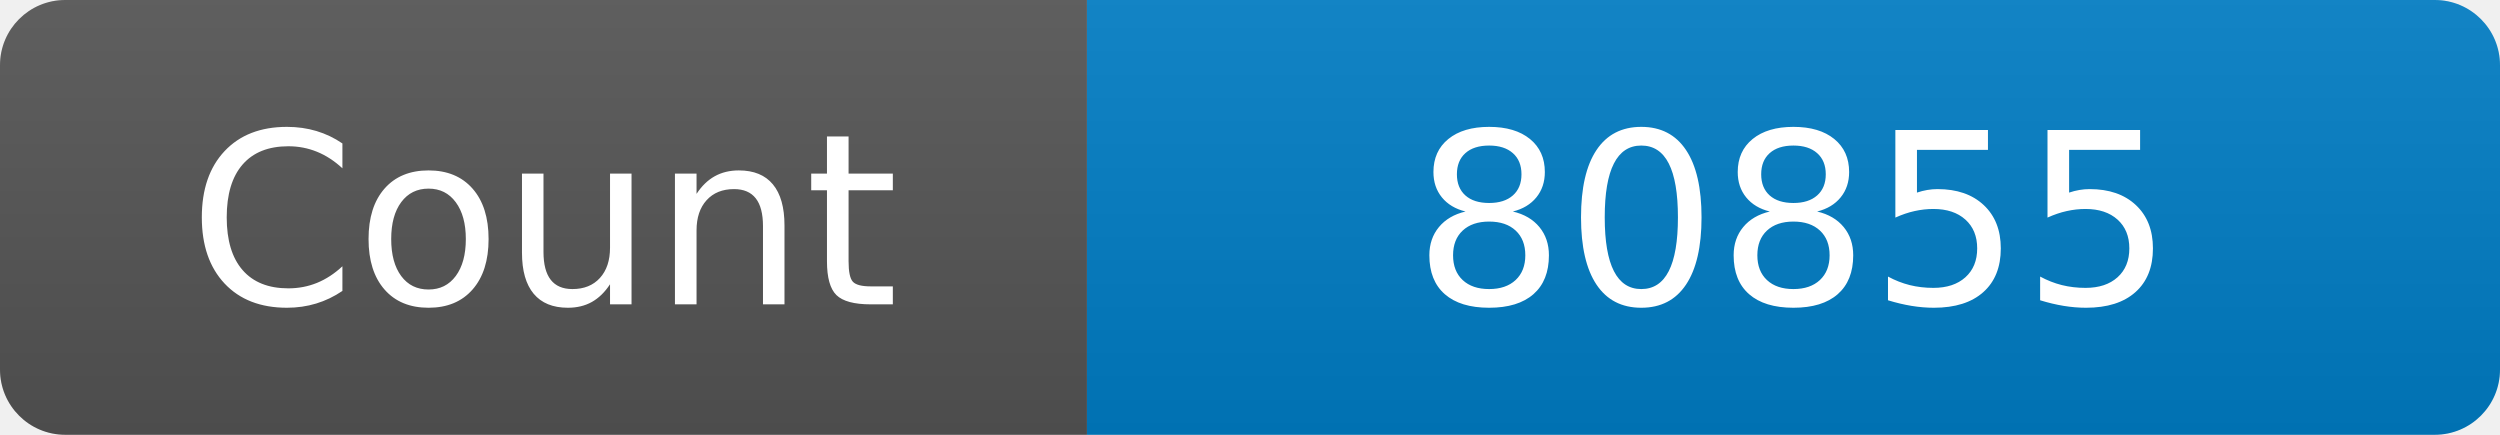
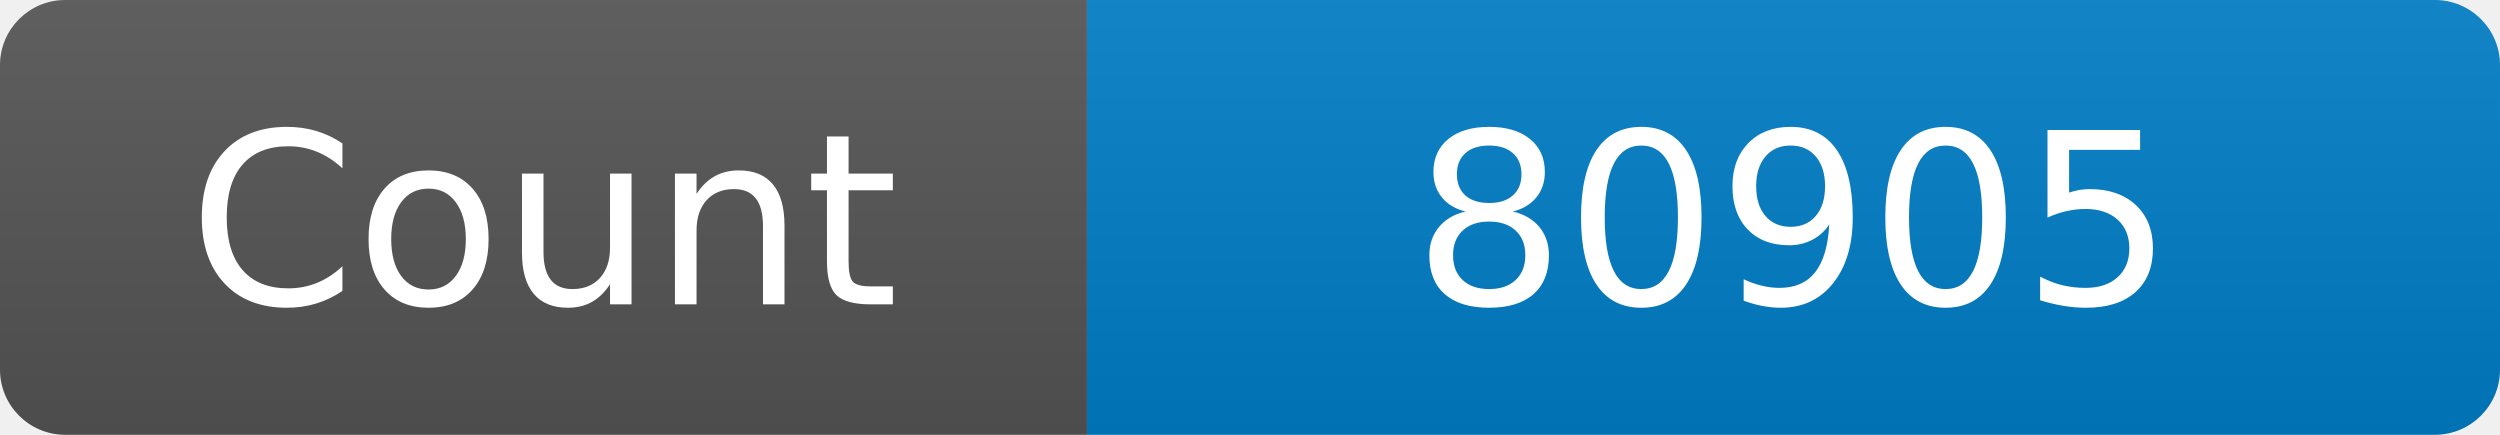
<svg xmlns="http://www.w3.org/2000/svg" width="115" height="20" role="img" aria-label="Maintained?: yes">
  <linearGradient id="s" x2="0" y2="100%">
    <stop offset="0" stop-color="#bbb" stop-opacity=".1" />
    <stop offset="1" stop-opacity=".1" />
  </linearGradient>
  <clipPath id="r">
    <rect width="115" height="20" rx="3" fill="#fff" />
  </clipPath>
  <g clip-path="url(#r)">
    <rect width="50" height="20" fill="#555" />
    <rect x="50" width="160" height="20" fill="#007ec6" />
    <rect width="115" height="20" fill="url(#s)" />
  </g>
  <g fill="#fff" text-anchor="middle" font-family="Verdana,Geneva,DejaVu Sans,sans-serif" font-size="110">
    <text x="250" y="140" transform="scale(.1)" fill="#fff">Count</text>
-     <text x="825" y="140" transform="scale(.1)" fill="#fff">80855</text>
+     <text x="825" y="140" transform="scale(.1)" fill="#fff">80905</text>
  </g>
</svg>
